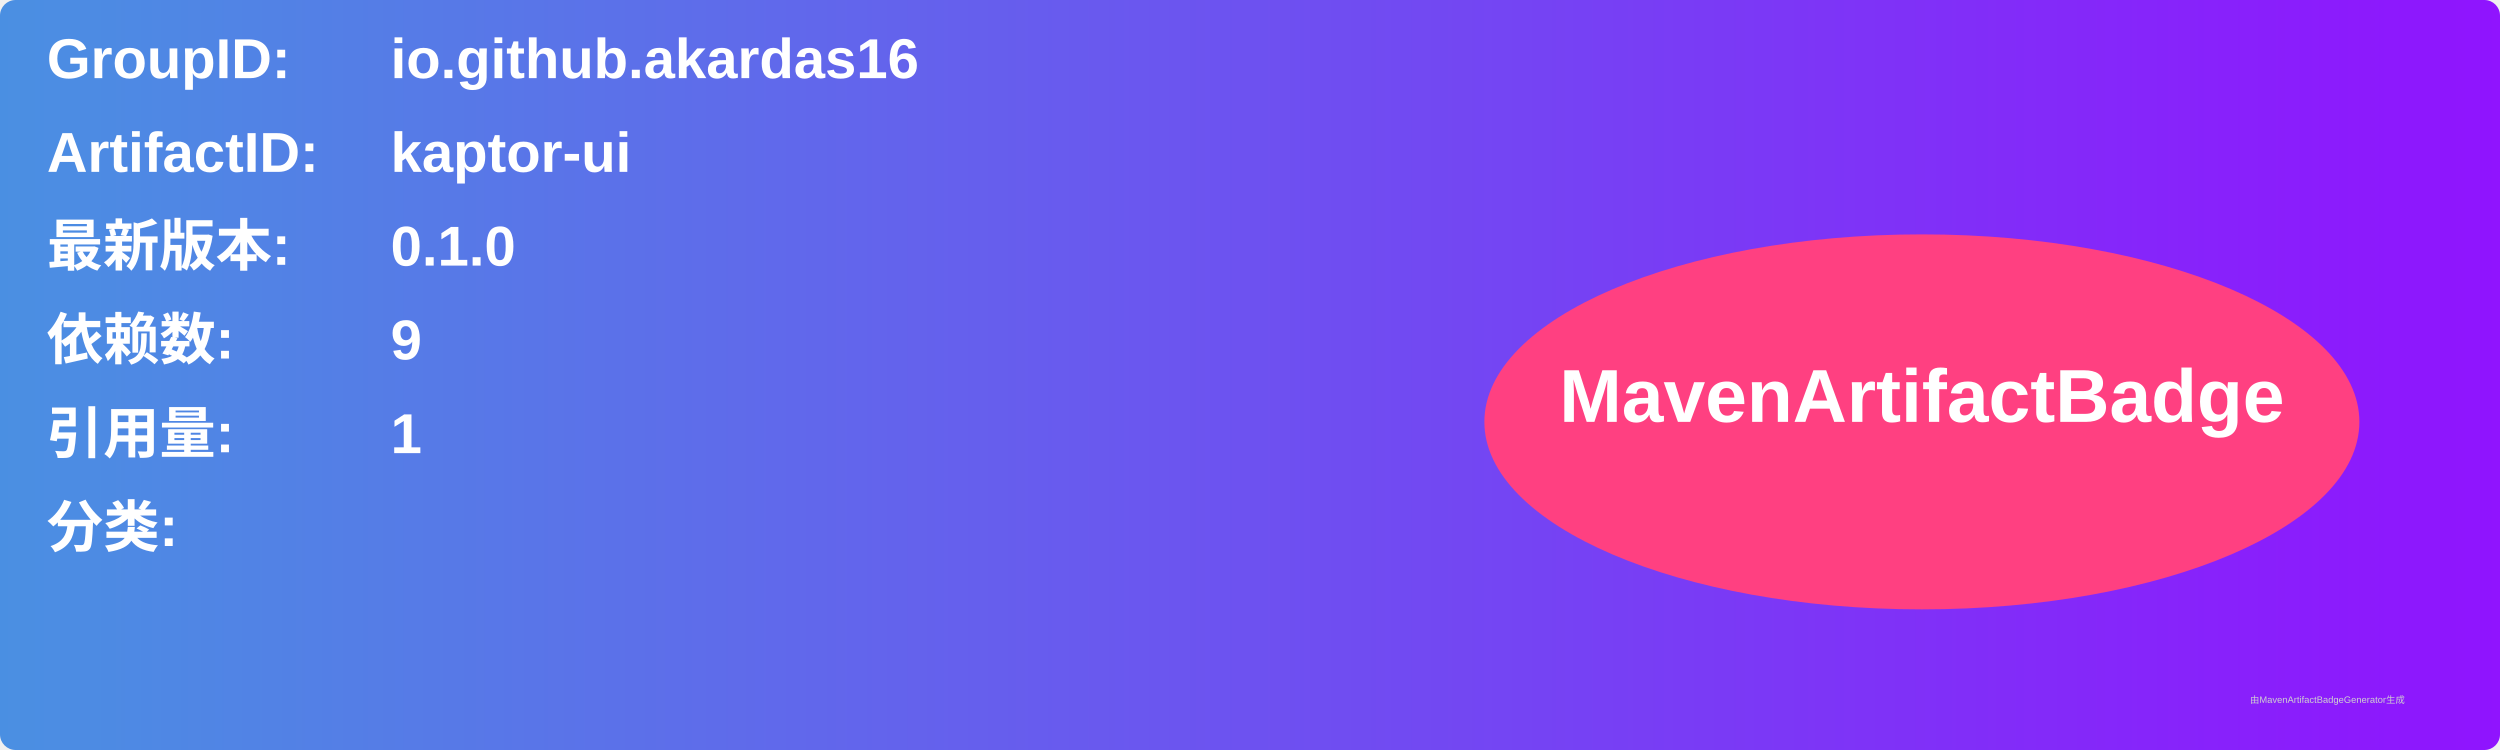
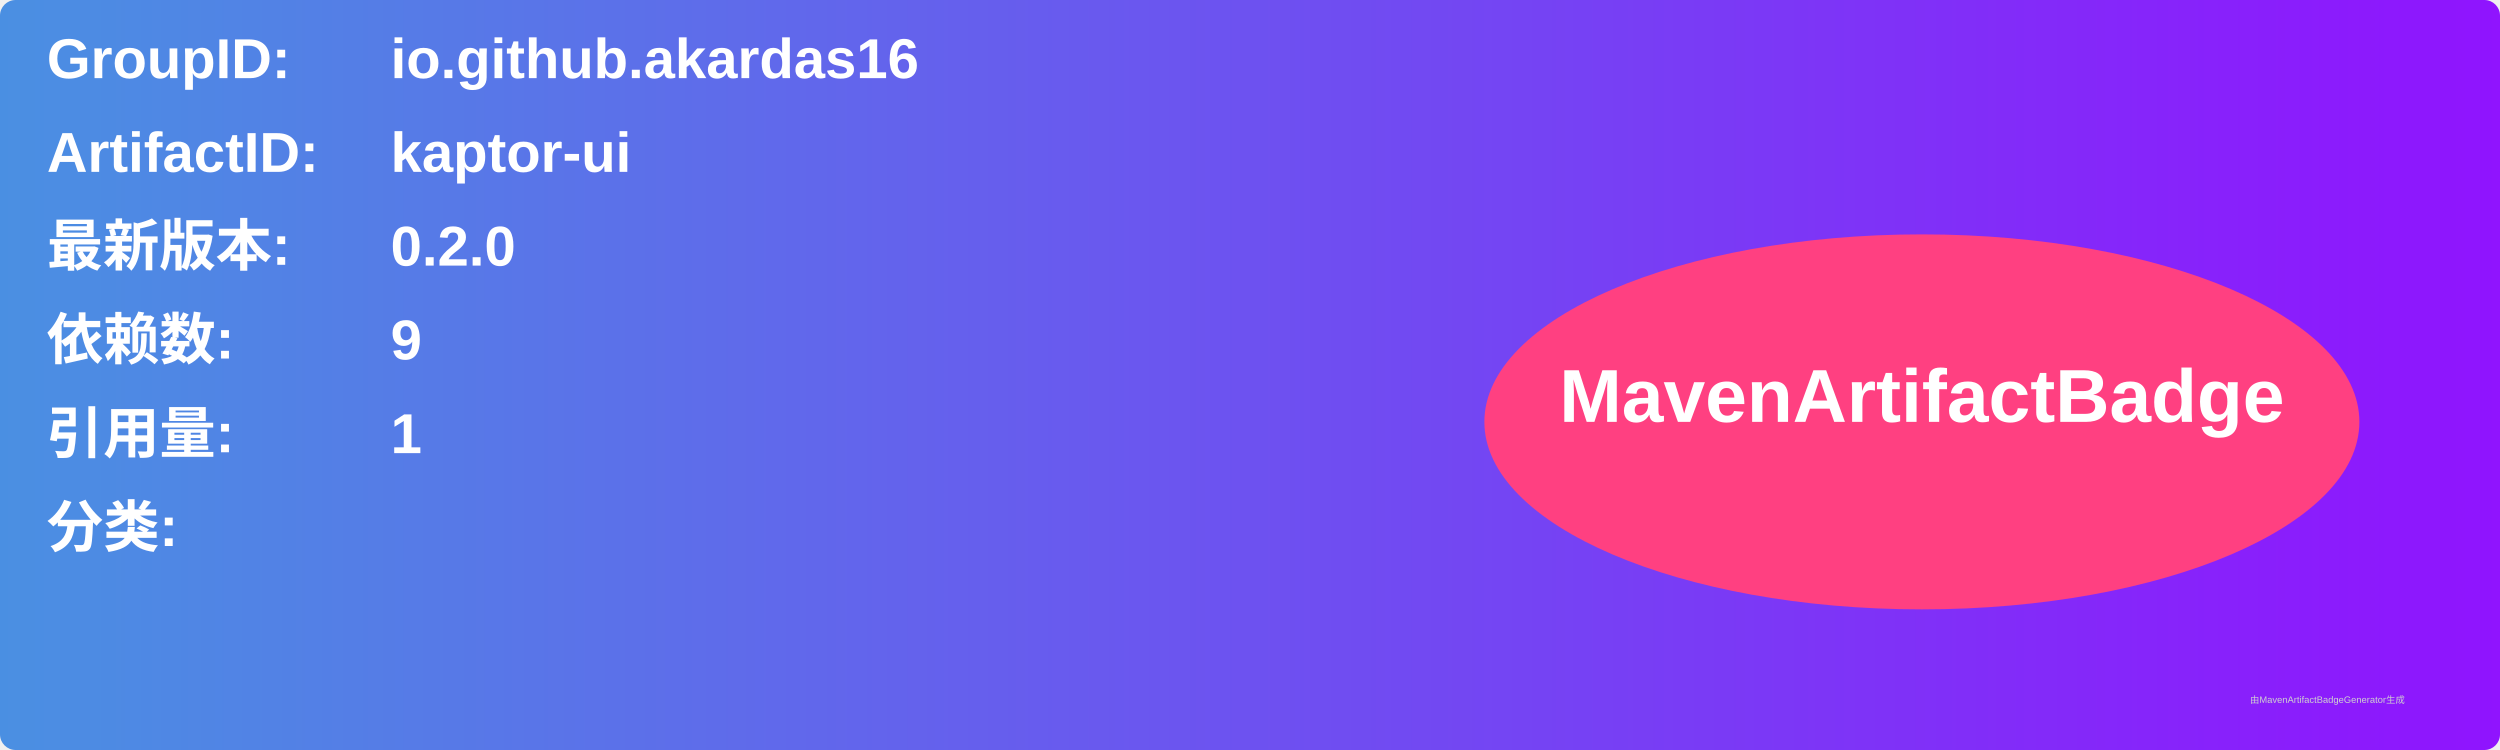
<svg xmlns="http://www.w3.org/2000/svg" width="800" height="240" viewBox="0 0 800 240">
  <linearGradient id="grad" x1="0%" y1="0%" x2="100%" y2="0%">
    <stop offset="0%" stop-color="#4a90e2" />
    <stop offset="100%" stop-color="#9013fe" />
  </linearGradient>
  <rect width="100%" height="100%" rx="5" ry="5" fill="url(#grad)" />
  <g transform="translate(15, 15)">
    <text x="0" y="10" font-family="Arial" font-size="18" fill="white" font-weight="bold" width="260">GroupID:</text>
    <text x="110" y="10" font-family="Arial" font-size="18" fill="white" font-weight="bold" width="460">io.github.akardas16</text>
    <text x="0" y="40" font-family="Arial" font-size="18" fill="white" font-weight="bold" width="260">ArtifactID:</text>
    <text x="110" y="40" font-family="Arial" font-size="18" fill="white" font-weight="bold" width="460">kaptor-ui</text>
    <text x="0" y="70" font-family="Arial" font-size="18" fill="white" font-weight="bold">最新版本:</text>
    <text x="110" y="70" font-family="Arial" font-size="18" fill="white" font-weight="bold">
-       <tspan font-weight="bold">0.1.0</tspan>
+       <tspan font-weight="bold">0.2.0</tspan>
    </text>
    <text x="0" y="100" font-family="Arial" font-size="18" fill="white" font-weight="bold">依赖数: </text>
    <text x="110" y="100" font-family="Arial" font-size="18" fill="white">
      <tspan font-weight="bold">9</tspan>
    </text>
    <text x="0" y="130" font-family="Arial" font-size="18" fill="white" font-weight="bold">引用量: </text>
    <text x="110" y="130" font-family="Arial" font-size="18" fill="white">
      <tspan font-weight="bold">1</tspan>
    </text>
    <text x="0" y="160" font-family="Arial" font-size="18" fill="white" font-weight="bold">分类:</text>
    <text x="10" y="190" font-family="Arial" font-size="10" fill="white">
      <tspan font-weight="bold" />
    </text>
    <ellipse cx="600" cy="120" rx="140" ry="60" fill="#ff4081" />
    <text x="600" y="120" text-anchor="middle" font-family="Arial" font-size="24" fill="white" font-weight="bold">MavenArtifactBadge</text>
  </g>
  <text x="720" y="225" font-family="Arial" font-size="3" fill="#d0d0d0">由MavenArtifactBadgeGenerator生成</text>
</svg>
